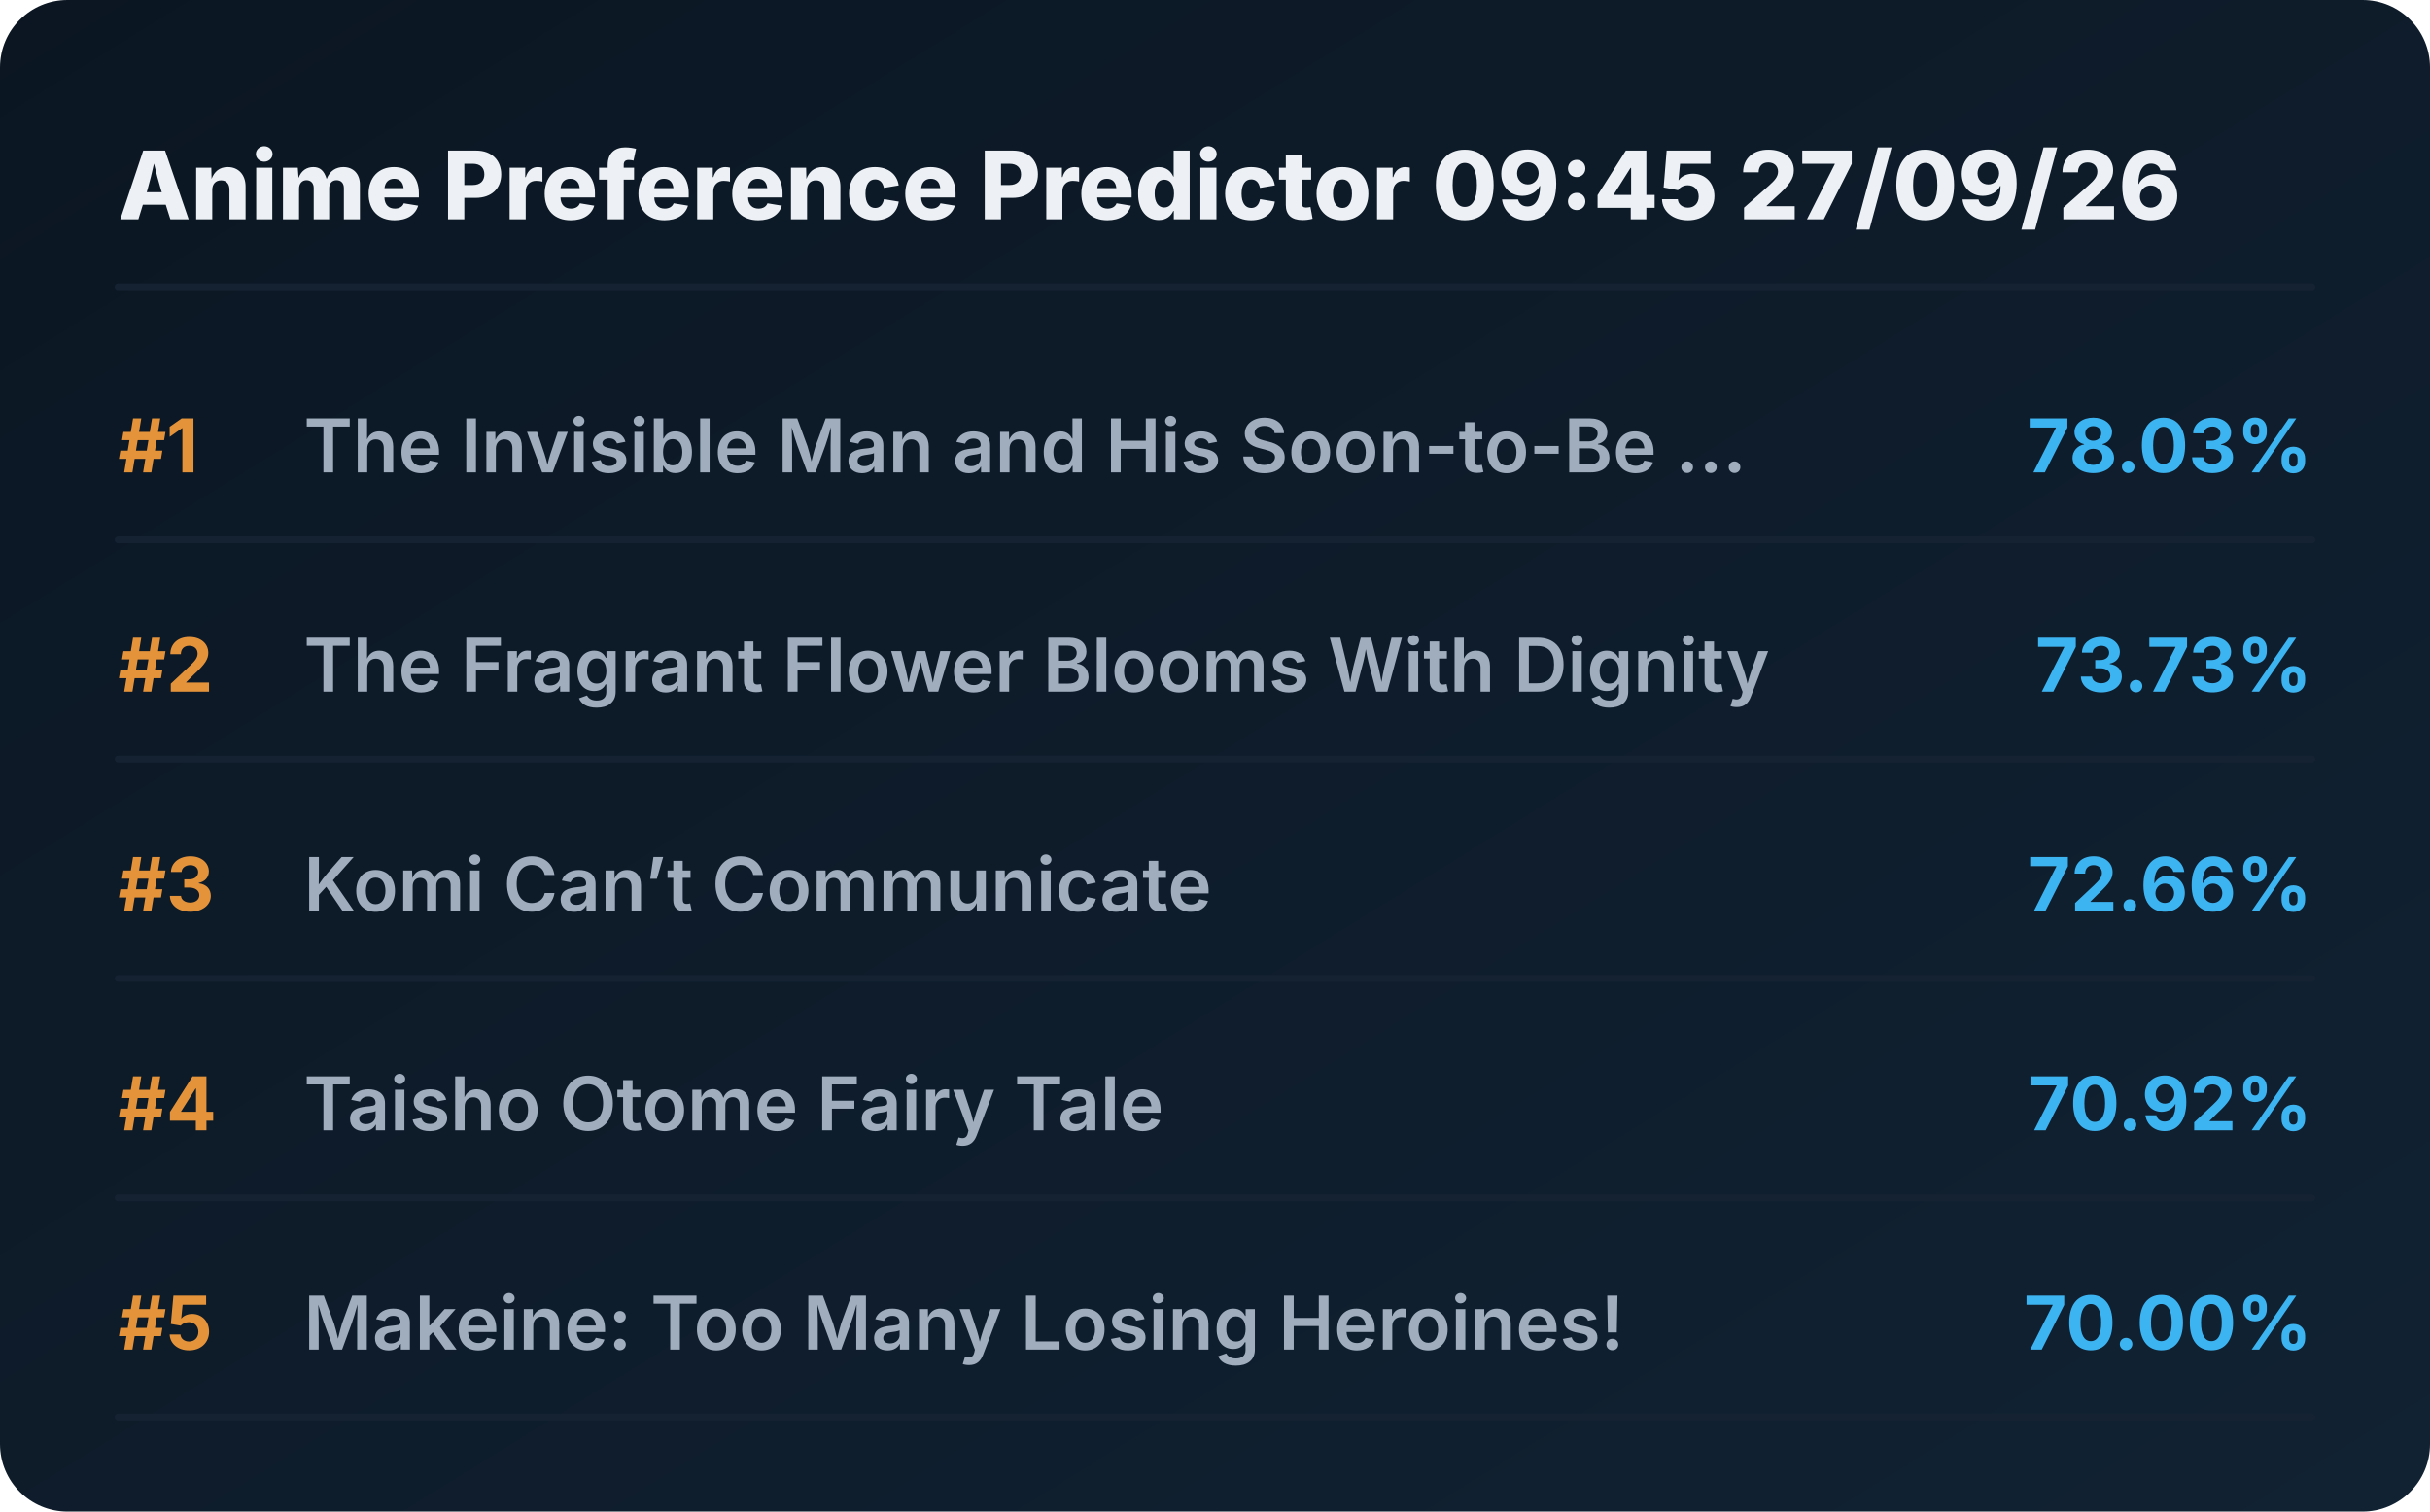
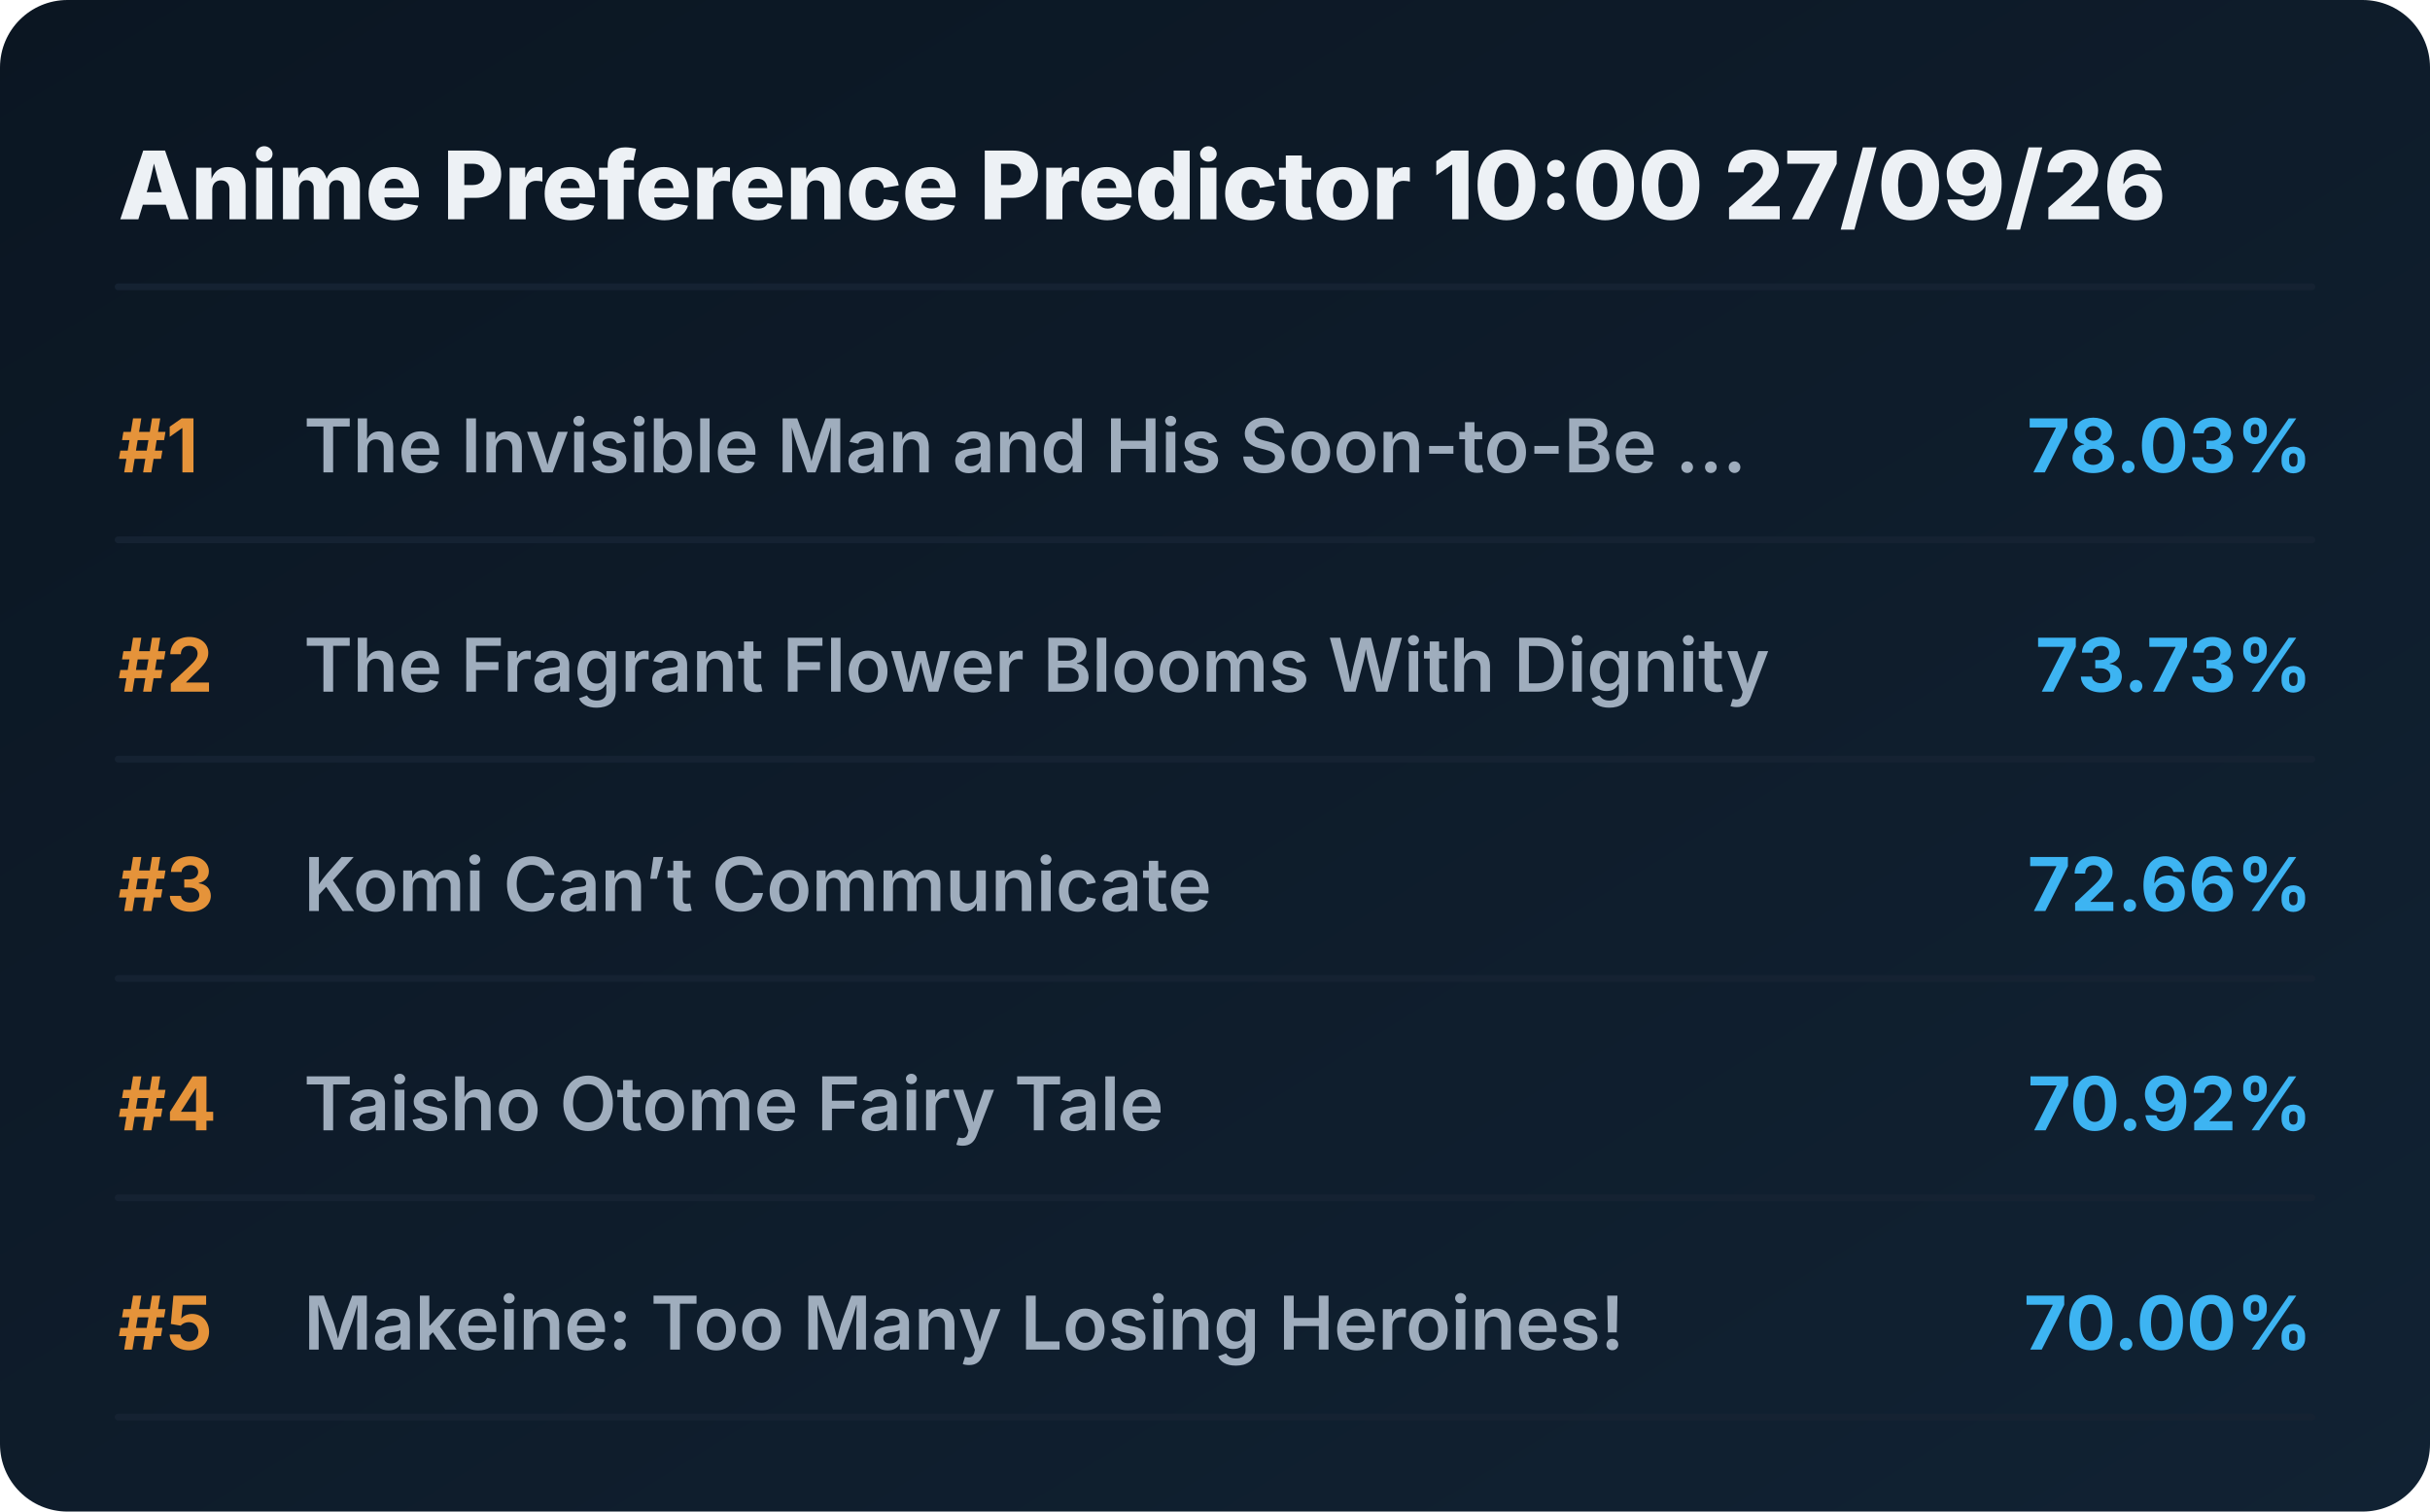
<svg xmlns="http://www.w3.org/2000/svg" viewBox="0 0 720 448" preserveAspectRatio="xMidYMid meet" style="width: 100%; height: auto; max-width: 720px;">
  <defs>
    <linearGradient id="boxGrad" x1="0%" y1="0%" x2="100%" y2="100%">
      <stop offset="0%" stop-color="#0b1622" />
      <stop offset="100%" stop-color="#112233" />
    </linearGradient>
    <clipPath id="titleClip">
      <rect x="90" y="0" width="510" height="100%" />
    </clipPath>
  </defs>
  <style>
    .bg { fill: url(#boxGrad); rx: 20px; }
    .header { font-family: 'Overpass', 'Inter', system-ui, sans-serif; font-weight: 800; font-size: 28px; fill: #edf1f5; }
    .rank { font-family: 'Overpass', 'Inter', system-ui, sans-serif; font-weight: 700; font-size: 22px; fill: #e5933a; }
    .title { font-family: 'Overpass', 'Inter', system-ui, sans-serif; font-weight: 600; font-size: 22px; fill: #9fadbd; }
    .score { font-family: 'Overpass', 'Inter', system-ui, sans-serif; font-weight: 700; font-size: 22px; fill: #3db4f2; }
    .line { stroke: #152232; stroke-width: 2; stroke-linecap: round; }
  </style>
  <rect class="bg" width="720" height="448" />
-   <text x="35" y="65" class="header">Anime Preference Predictor 09:45 27/09/26</text>
+   <text x="35" y="65" class="header">Anime Preference Predictor 10:00 27/09/26</text>
  <line x1="35" y1="85" x2="685" y2="85" class="line" />
  <g transform="translate(0, 0)">
    <text x="35" y="140" class="rank">#1</text>
    <text x="90" y="140" class="title">The Invisible Man and His Soon-to-Be ...</text>
    <text x="685" y="140" class="score" text-anchor="end">78.03%</text>
    <line x1="35" y1="160" x2="685" y2="160" class="line" />
  </g>
  <g transform="translate(0, 65)">
    <text x="35" y="140" class="rank">#2</text>
    <text x="90" y="140" class="title">The Fragrant Flower Blooms With Dignity</text>
    <text x="685" y="140" class="score" text-anchor="end">73.73%</text>
    <line x1="35" y1="160" x2="685" y2="160" class="line" />
  </g>
  <g transform="translate(0, 130)">
    <text x="35" y="140" class="rank">#3</text>
    <text x="90" y="140" class="title">Komi Can’t Communicate</text>
    <text x="685" y="140" class="score" text-anchor="end">72.66%</text>
    <line x1="35" y1="160" x2="685" y2="160" class="line" />
  </g>
  <g transform="translate(0, 195)">
    <text x="35" y="140" class="rank">#4</text>
    <text x="90" y="140" class="title">Taisho Otome Fairy Tale</text>
    <text x="685" y="140" class="score" text-anchor="end">70.92%</text>
    <line x1="35" y1="160" x2="685" y2="160" class="line" />
  </g>
  <g transform="translate(0, 260)">
    <text x="35" y="140" class="rank">#5</text>
    <text x="90" y="140" class="title">Makeine: Too Many Losing Heroines!</text>
    <text x="685" y="140" class="score" text-anchor="end">70.00%</text>
    <line x1="35" y1="160" x2="685" y2="160" class="line" />
  </g>
</svg>
